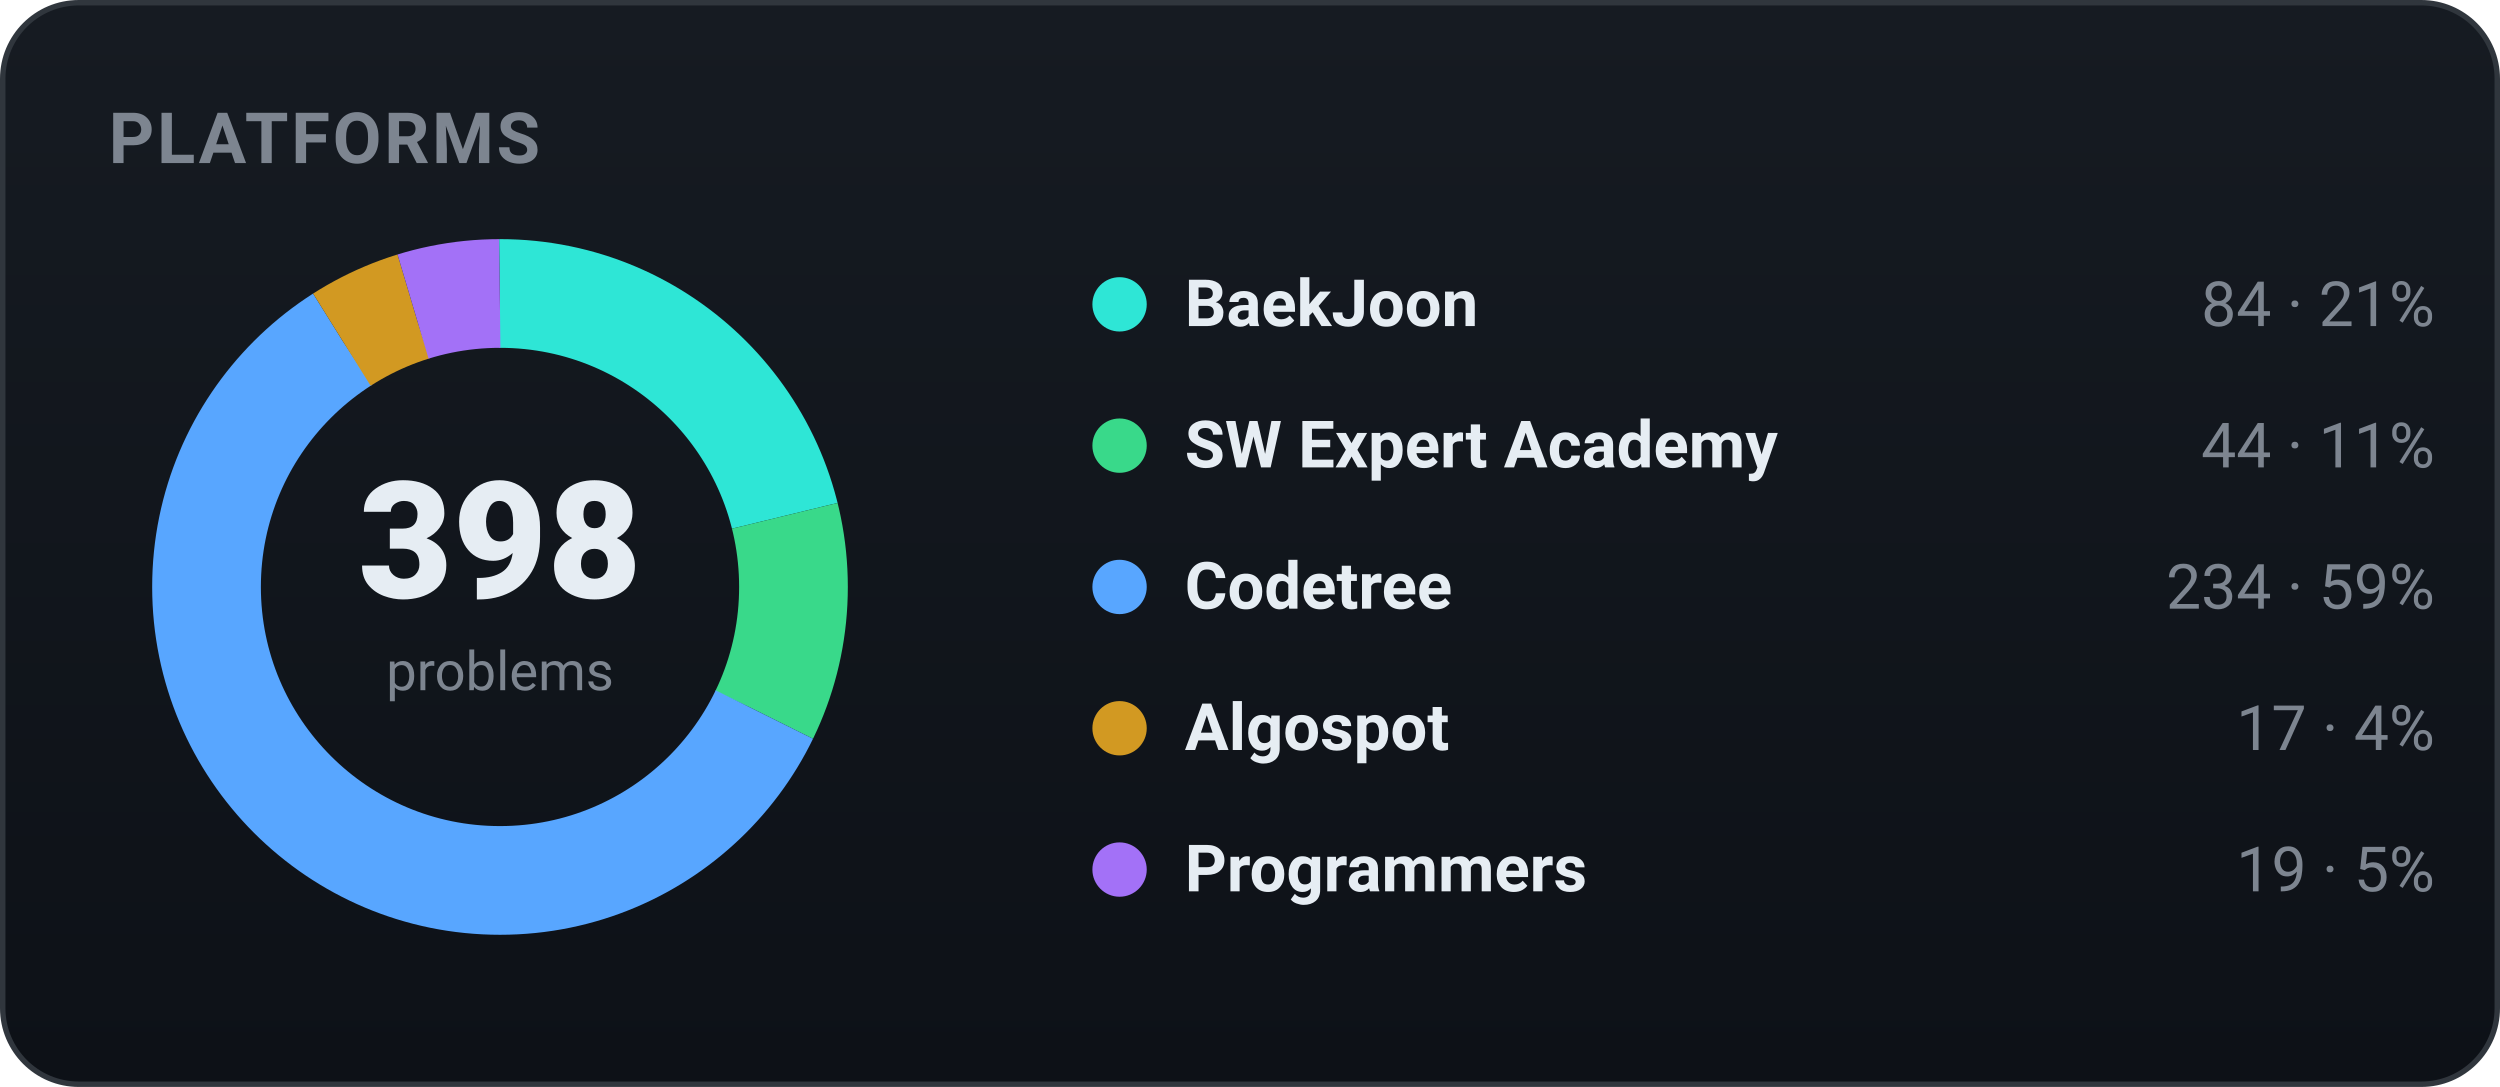
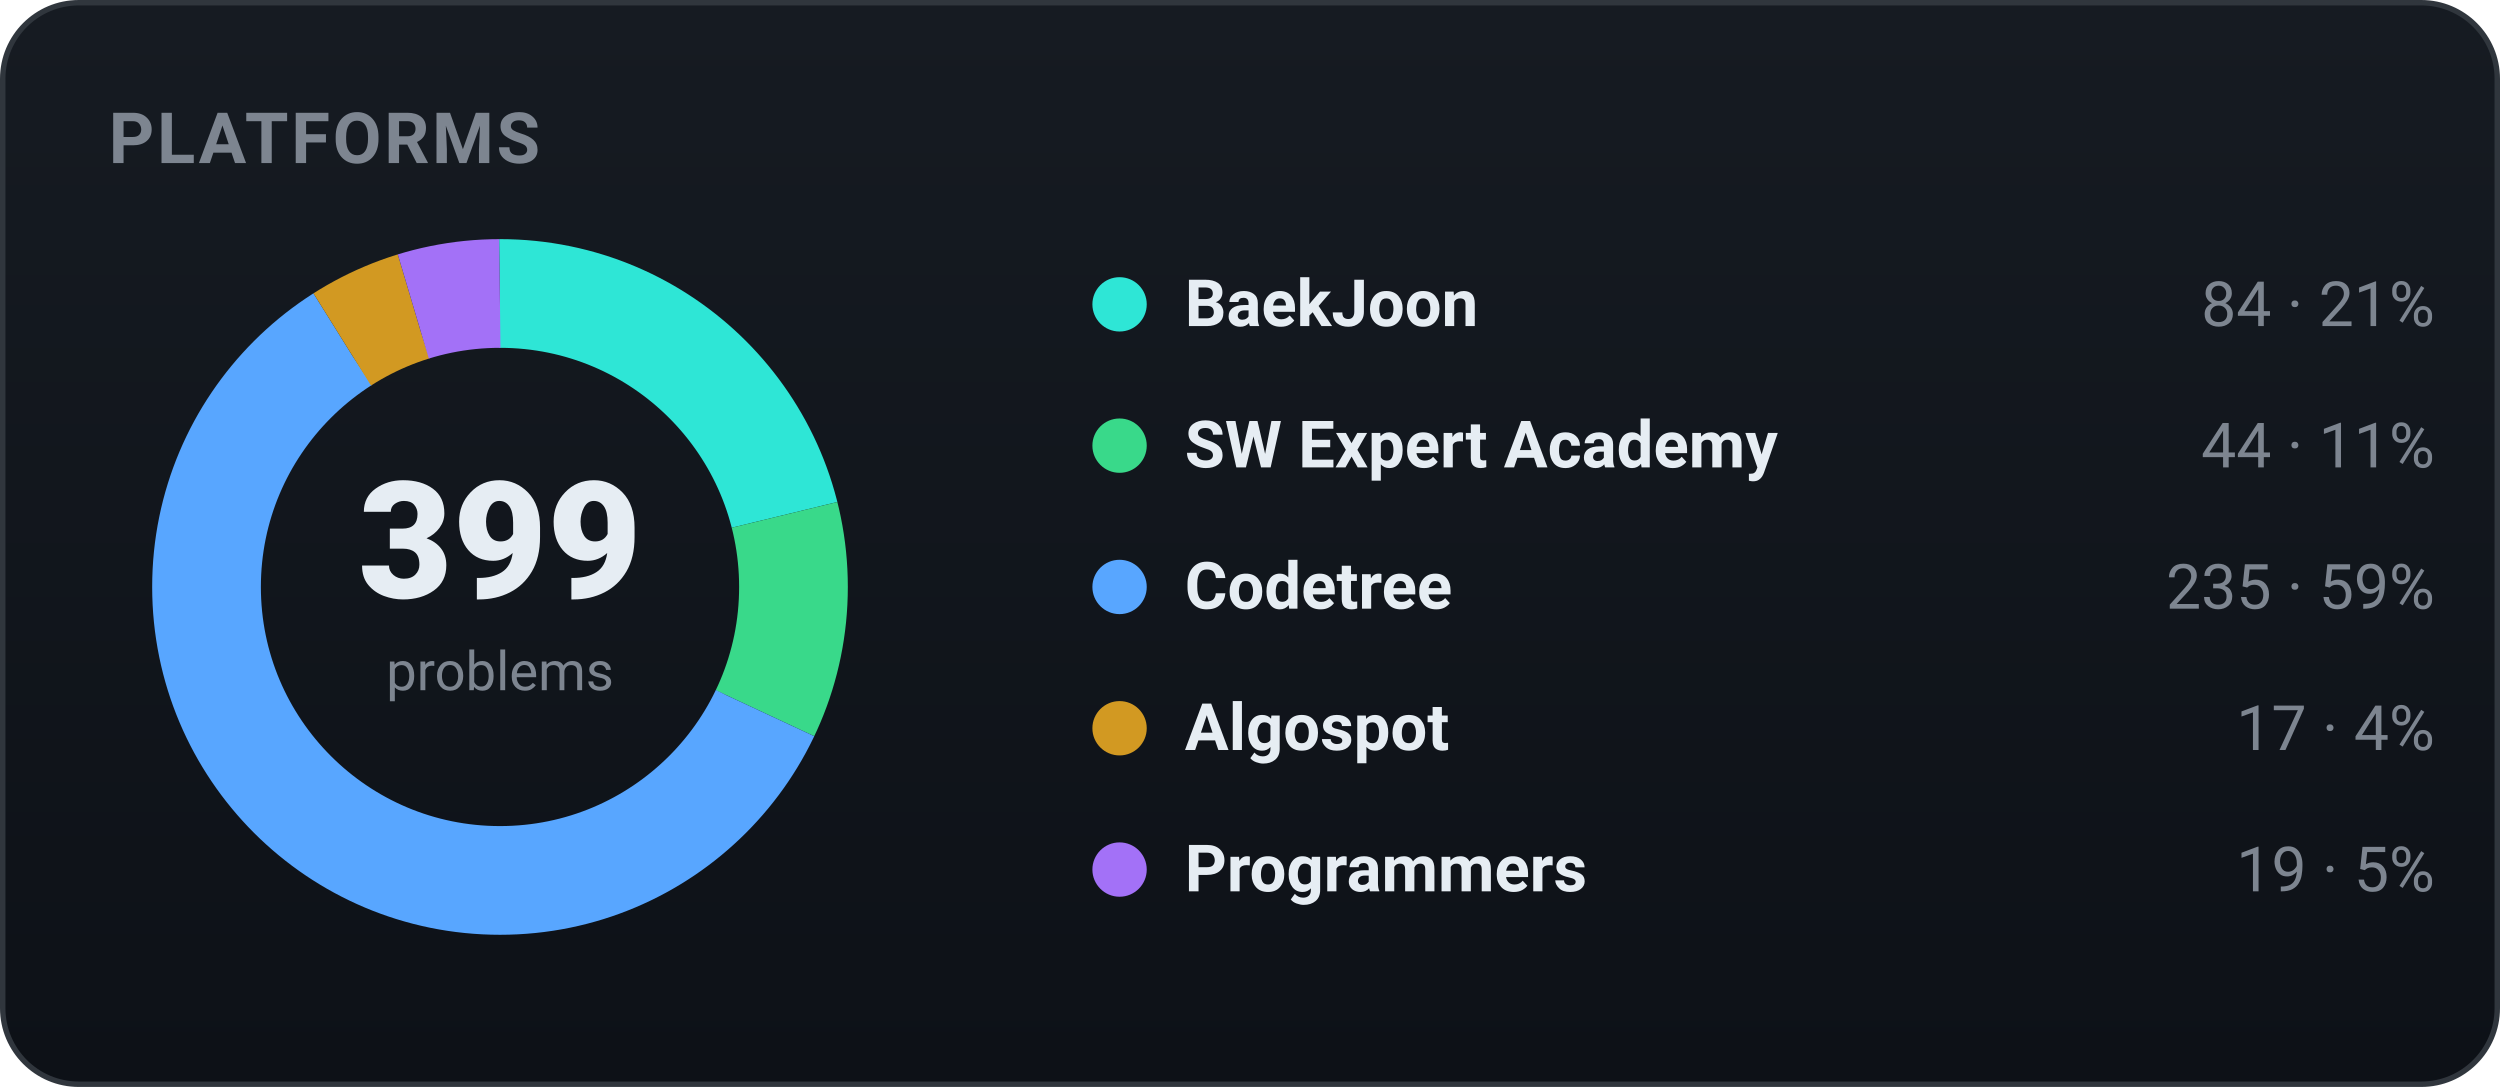
<svg xmlns="http://www.w3.org/2000/svg" width="460" height="200" viewBox="0 0 460 200" role="img" font-family="-apple-system,BlinkMacSystemFont,'Segoe UI',Roboto,'Apple SD Gothic Neo','Malgun Gothic',sans-serif">
  <defs>
    <linearGradient id="bgg" x1="0" y1="0" x2="0" y2="1">
      <stop offset="0" stop-color="#161b22" />
      <stop offset="1" stop-color="#0d1117" />
    </linearGradient>
  </defs>
  <rect x="0.5" y="0.5" width="459" height="199" rx="14" fill="url(#bgg)" stroke="#30363d" />
  <text x="20" y="30" font-family="-apple-system,BlinkMacSystemFont,'Segoe UI',Roboto,'Apple SD Gothic Neo','Malgun Gothic',sans-serif" font-size="13" font-weight="700" fill="#7d8590" letter-spacing="0.5">PLATFORMS</text>
-   <circle cx="92" cy="108" r="54" fill="none" stroke="#2ee6d6" stroke-width="20" stroke-dasharray="71.61 267.68" stroke-dashoffset="-0.00" transform="rotate(-90 92 108)" />
-   <circle cx="92" cy="108" r="54" fill="none" stroke="#39d98a" stroke-width="20" stroke-dasharray="37.51 301.78" stroke-dashoffset="-71.61" transform="rotate(-90 92 108)" />
-   <circle cx="92" cy="108" r="54" fill="none" stroke="#58a6ff" stroke-width="20" stroke-dasharray="199.48 139.81" stroke-dashoffset="-109.12" transform="rotate(-90 92 108)" />
-   <circle cx="92" cy="108" r="54" fill="none" stroke="#d29922" stroke-width="20" stroke-dasharray="14.49 324.80" stroke-dashoffset="-308.60" transform="rotate(-90 92 108)" />
-   <circle cx="92" cy="108" r="54" fill="none" stroke="#a371f7" stroke-width="20" stroke-dasharray="16.20 323.09" stroke-dashoffset="-323.09" transform="rotate(-90 92 108)" />
-   <text x="92" y="110" text-anchor="middle" font-size="30" font-weight="800" fill="#e6edf3">398</text>
+   <circle cx="92" cy="108" r="54" fill="none" stroke="#2ee6d6" stroke-width="20" stroke-dasharray="71.43 267.86" stroke-dashoffset="-0.00" transform="rotate(-90 92 108)" />
+   <circle cx="92" cy="108" r="54" fill="none" stroke="#39d98a" stroke-width="20" stroke-dasharray="37.42 301.88" stroke-dashoffset="-71.43" transform="rotate(-90 92 108)" />
+   <circle cx="92" cy="108" r="54" fill="none" stroke="#58a6ff" stroke-width="20" stroke-dasharray="199.83 139.46" stroke-dashoffset="-108.85" transform="rotate(-90 92 108)" />
+   <circle cx="92" cy="108" r="54" fill="none" stroke="#d29922" stroke-width="20" stroke-dasharray="14.46 324.84" stroke-dashoffset="-308.68" transform="rotate(-90 92 108)" />
+   <circle cx="92" cy="108" r="54" fill="none" stroke="#a371f7" stroke-width="20" stroke-dasharray="16.16 323.14" stroke-dashoffset="-323.14" transform="rotate(-90 92 108)" />
+   <text x="92" y="110" text-anchor="middle" font-size="30" font-weight="800" fill="#e6edf3">399</text>
  <text x="92" y="127" text-anchor="middle" font-size="10" fill="#7d8590">problems</text>
  <circle cx="206" cy="56" r="5" fill="#2ee6d6" />
  <text x="218" y="60" font-size="12" font-weight="600" fill="#e6edf3">BaekJoon</text>
  <text x="448" y="60" text-anchor="end" font-size="11.5" fill="#7d8590">84 · 21%</text>
  <circle cx="206" cy="82" r="5" fill="#39d98a" />
  <text x="218" y="86" font-size="12" font-weight="600" fill="#e6edf3">SW Expert Academy</text>
  <text x="448" y="86" text-anchor="end" font-size="11.5" fill="#7d8590">44 · 11%</text>
  <circle cx="206" cy="108" r="5" fill="#58a6ff" />
  <text x="218" y="112" font-size="12" font-weight="600" fill="#e6edf3">Codetree</text>
-   <text x="448" y="112" text-anchor="end" font-size="11.5" fill="#7d8590">234 · 59%</text>
+   <text x="448" y="112" text-anchor="end" font-size="11.5" fill="#7d8590">235 · 59%</text>
  <circle cx="206" cy="134" r="5" fill="#d29922" />
  <text x="218" y="138" font-size="12" font-weight="600" fill="#e6edf3">Algospot</text>
  <text x="448" y="138" text-anchor="end" font-size="11.5" fill="#7d8590">17 · 4%</text>
  <circle cx="206" cy="160" r="5" fill="#a371f7" />
  <text x="218" y="164" font-size="12" font-weight="600" fill="#e6edf3">Programmers</text>
  <text x="448" y="164" text-anchor="end" font-size="11.5" fill="#7d8590">19 · 5%</text>
</svg>
